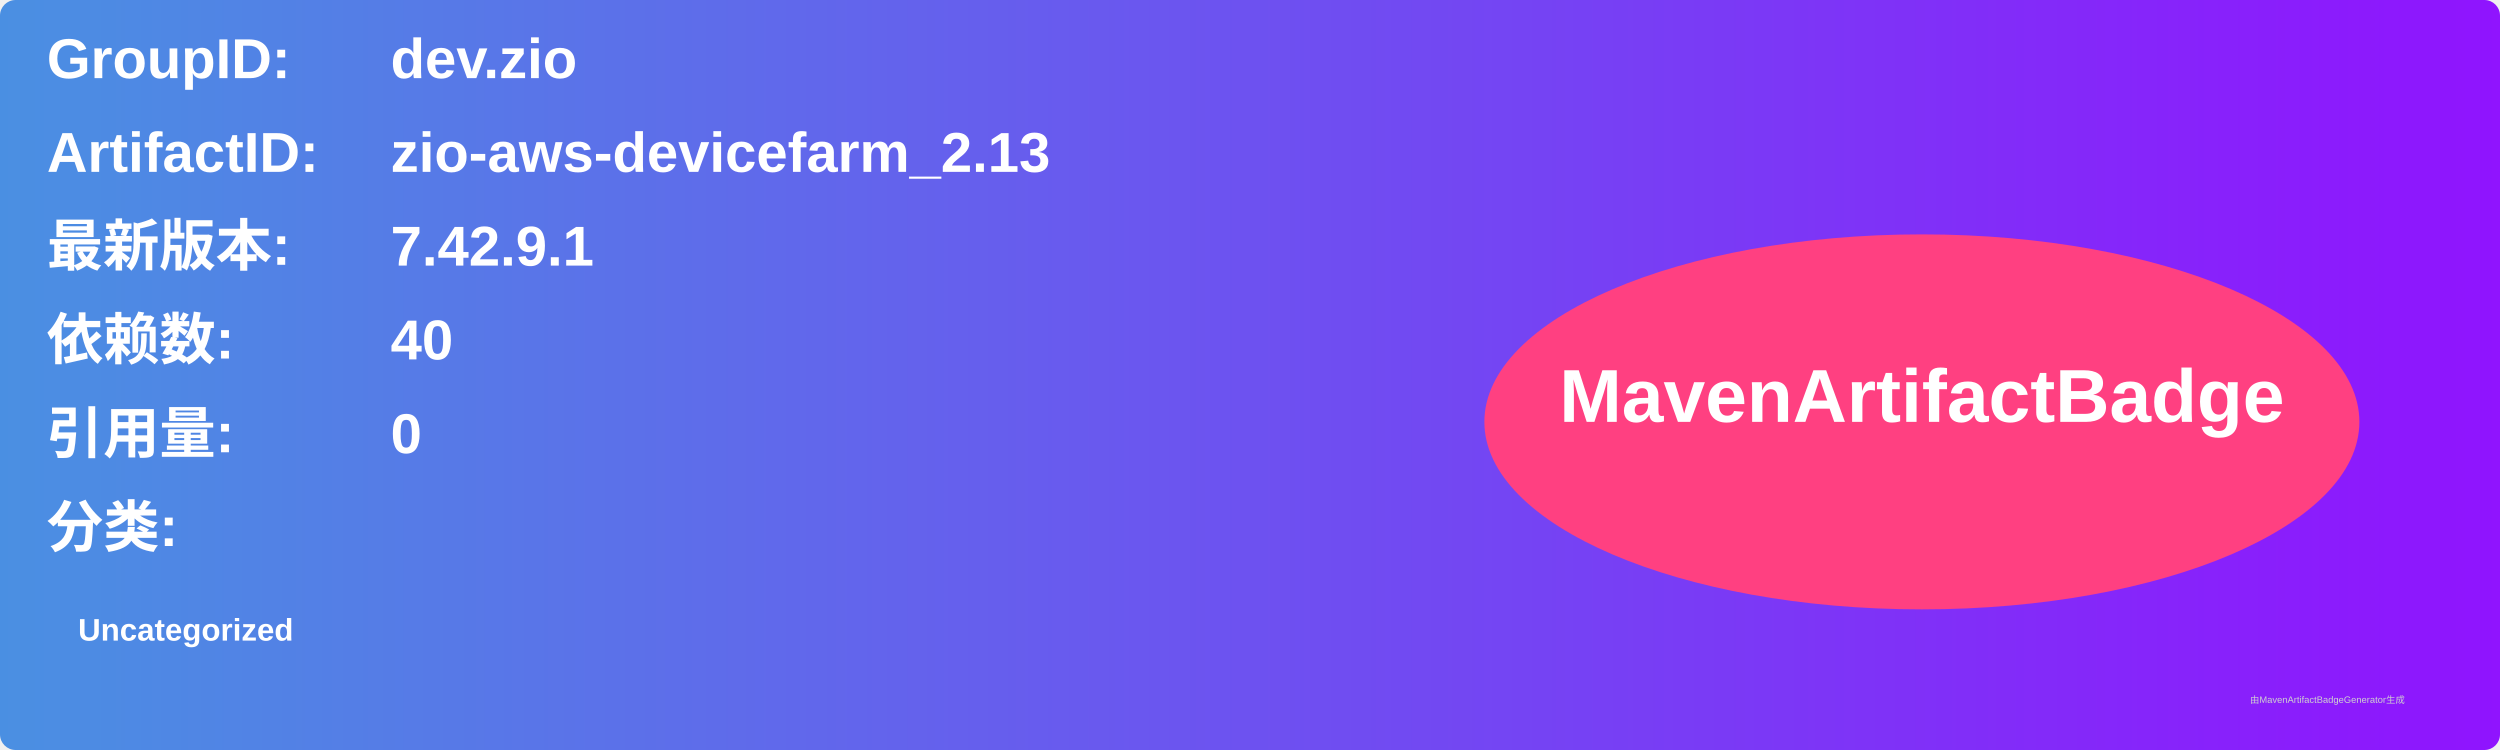
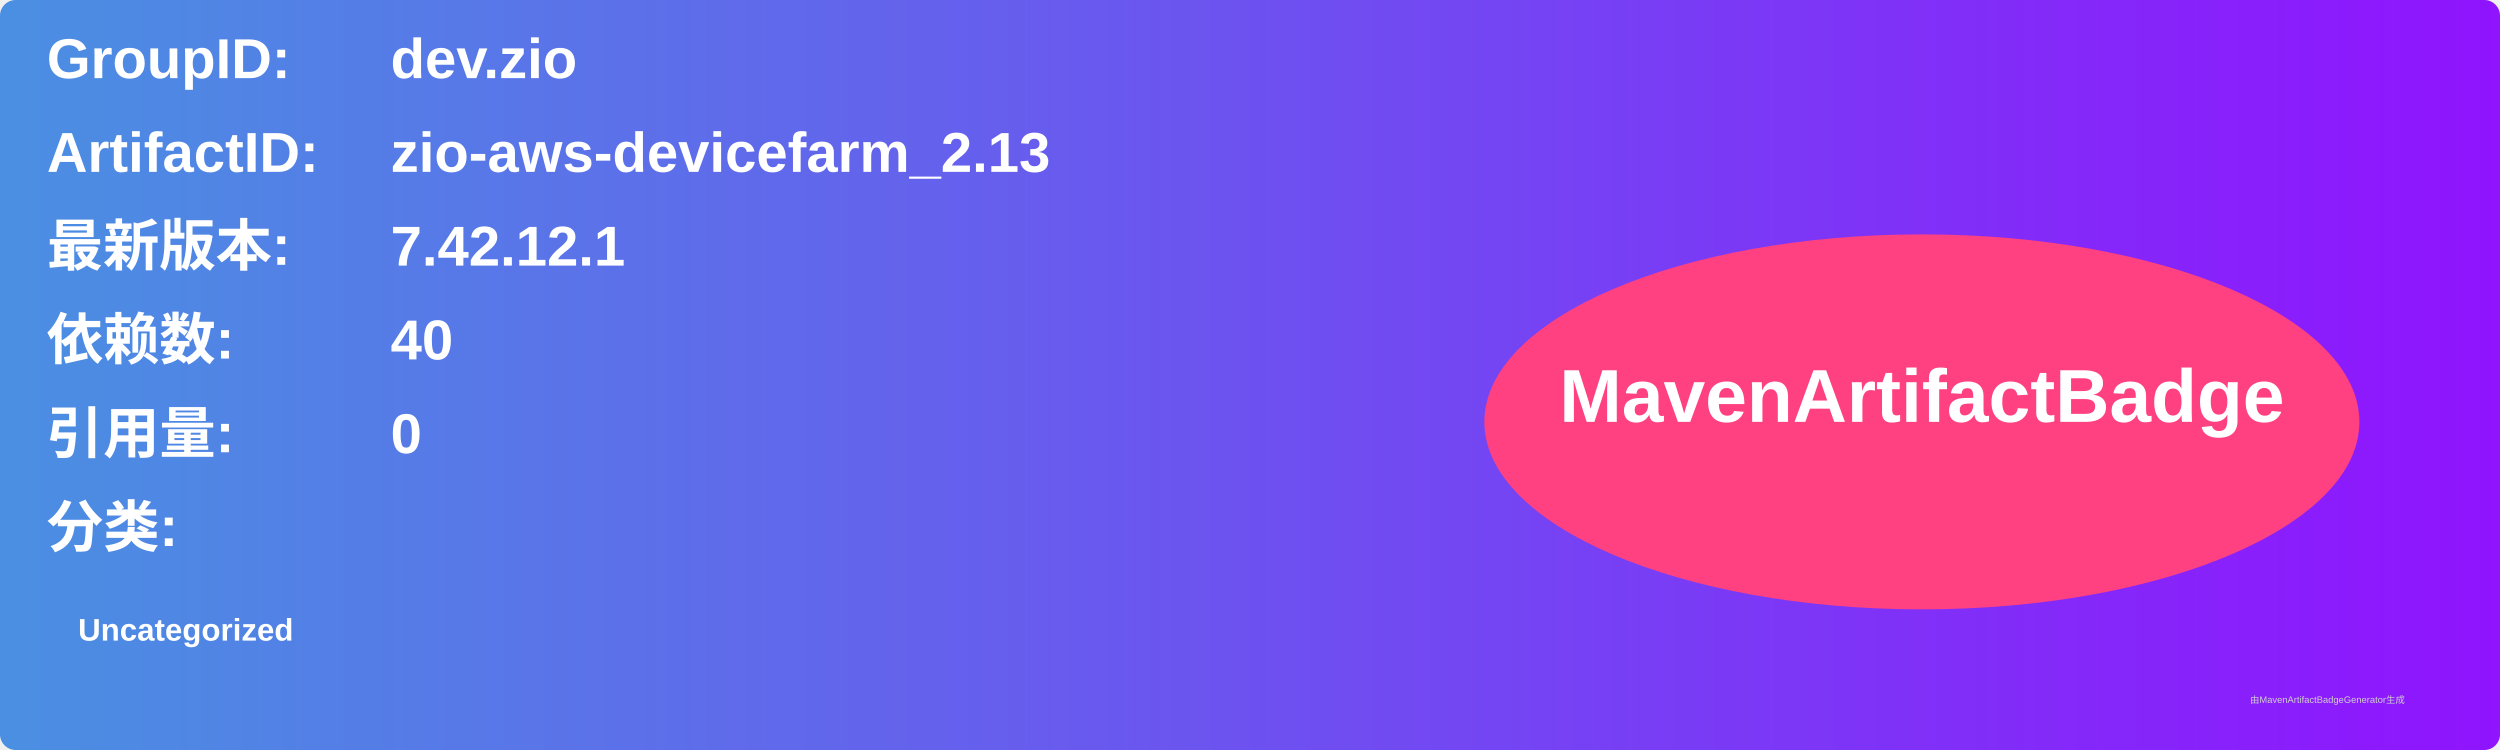
<svg xmlns="http://www.w3.org/2000/svg" width="800" height="240" viewBox="0 0 800 240">
  <linearGradient id="grad" x1="0%" y1="0%" x2="100%" y2="0%">
    <stop offset="0%" stop-color="#4a90e2" />
    <stop offset="100%" stop-color="#9013fe" />
  </linearGradient>
  <rect width="100%" height="100%" rx="5" ry="5" fill="url(#grad)" />
  <g transform="translate(15, 15)">
    <text x="0" y="10" font-family="Arial" font-size="18" fill="white" font-weight="bold" width="260">GroupID:</text>
    <text x="110" y="10" font-family="Arial" font-size="18" fill="white" font-weight="bold" width="460">dev.zio</text>
    <text x="0" y="40" font-family="Arial" font-size="18" fill="white" font-weight="bold" width="260">ArtifactID:</text>
    <text x="110" y="40" font-family="Arial" font-size="18" fill="white" font-weight="bold" width="460">zio-aws-devicefarm_2.13</text>
    <text x="0" y="70" font-family="Arial" font-size="18" fill="white" font-weight="bold">最新版本:</text>
    <text x="110" y="70" font-family="Arial" font-size="18" fill="white" font-weight="bold">
-       <tspan font-weight="bold">7.42.9.1</tspan>
+       <tspan font-weight="bold">7.42.12.1</tspan>
    </text>
    <text x="0" y="100" font-family="Arial" font-size="18" fill="white" font-weight="bold">依赖数: </text>
    <text x="110" y="100" font-family="Arial" font-size="18" fill="white">
      <tspan font-weight="bold">40</tspan>
    </text>
    <text x="0" y="130" font-family="Arial" font-size="18" fill="white" font-weight="bold">引用量: </text>
    <text x="110" y="130" font-family="Arial" font-size="18" fill="white">
      <tspan font-weight="bold">0</tspan>
    </text>
    <text x="0" y="160" font-family="Arial" font-size="18" fill="white" font-weight="bold">分类:</text>
    <text x="10" y="190" font-family="Arial" font-size="10" fill="white">
      <tspan font-weight="bold">Uncategorized</tspan>
    </text>
    <ellipse cx="600" cy="120" rx="140" ry="60" fill="#ff4081" />
    <text x="600" y="120" text-anchor="middle" font-family="Arial" font-size="24" fill="white" font-weight="bold">MavenArtifactBadge</text>
  </g>
  <text x="720" y="225" font-family="Arial" font-size="3" fill="#d0d0d0">由MavenArtifactBadgeGenerator生成</text>
</svg>
